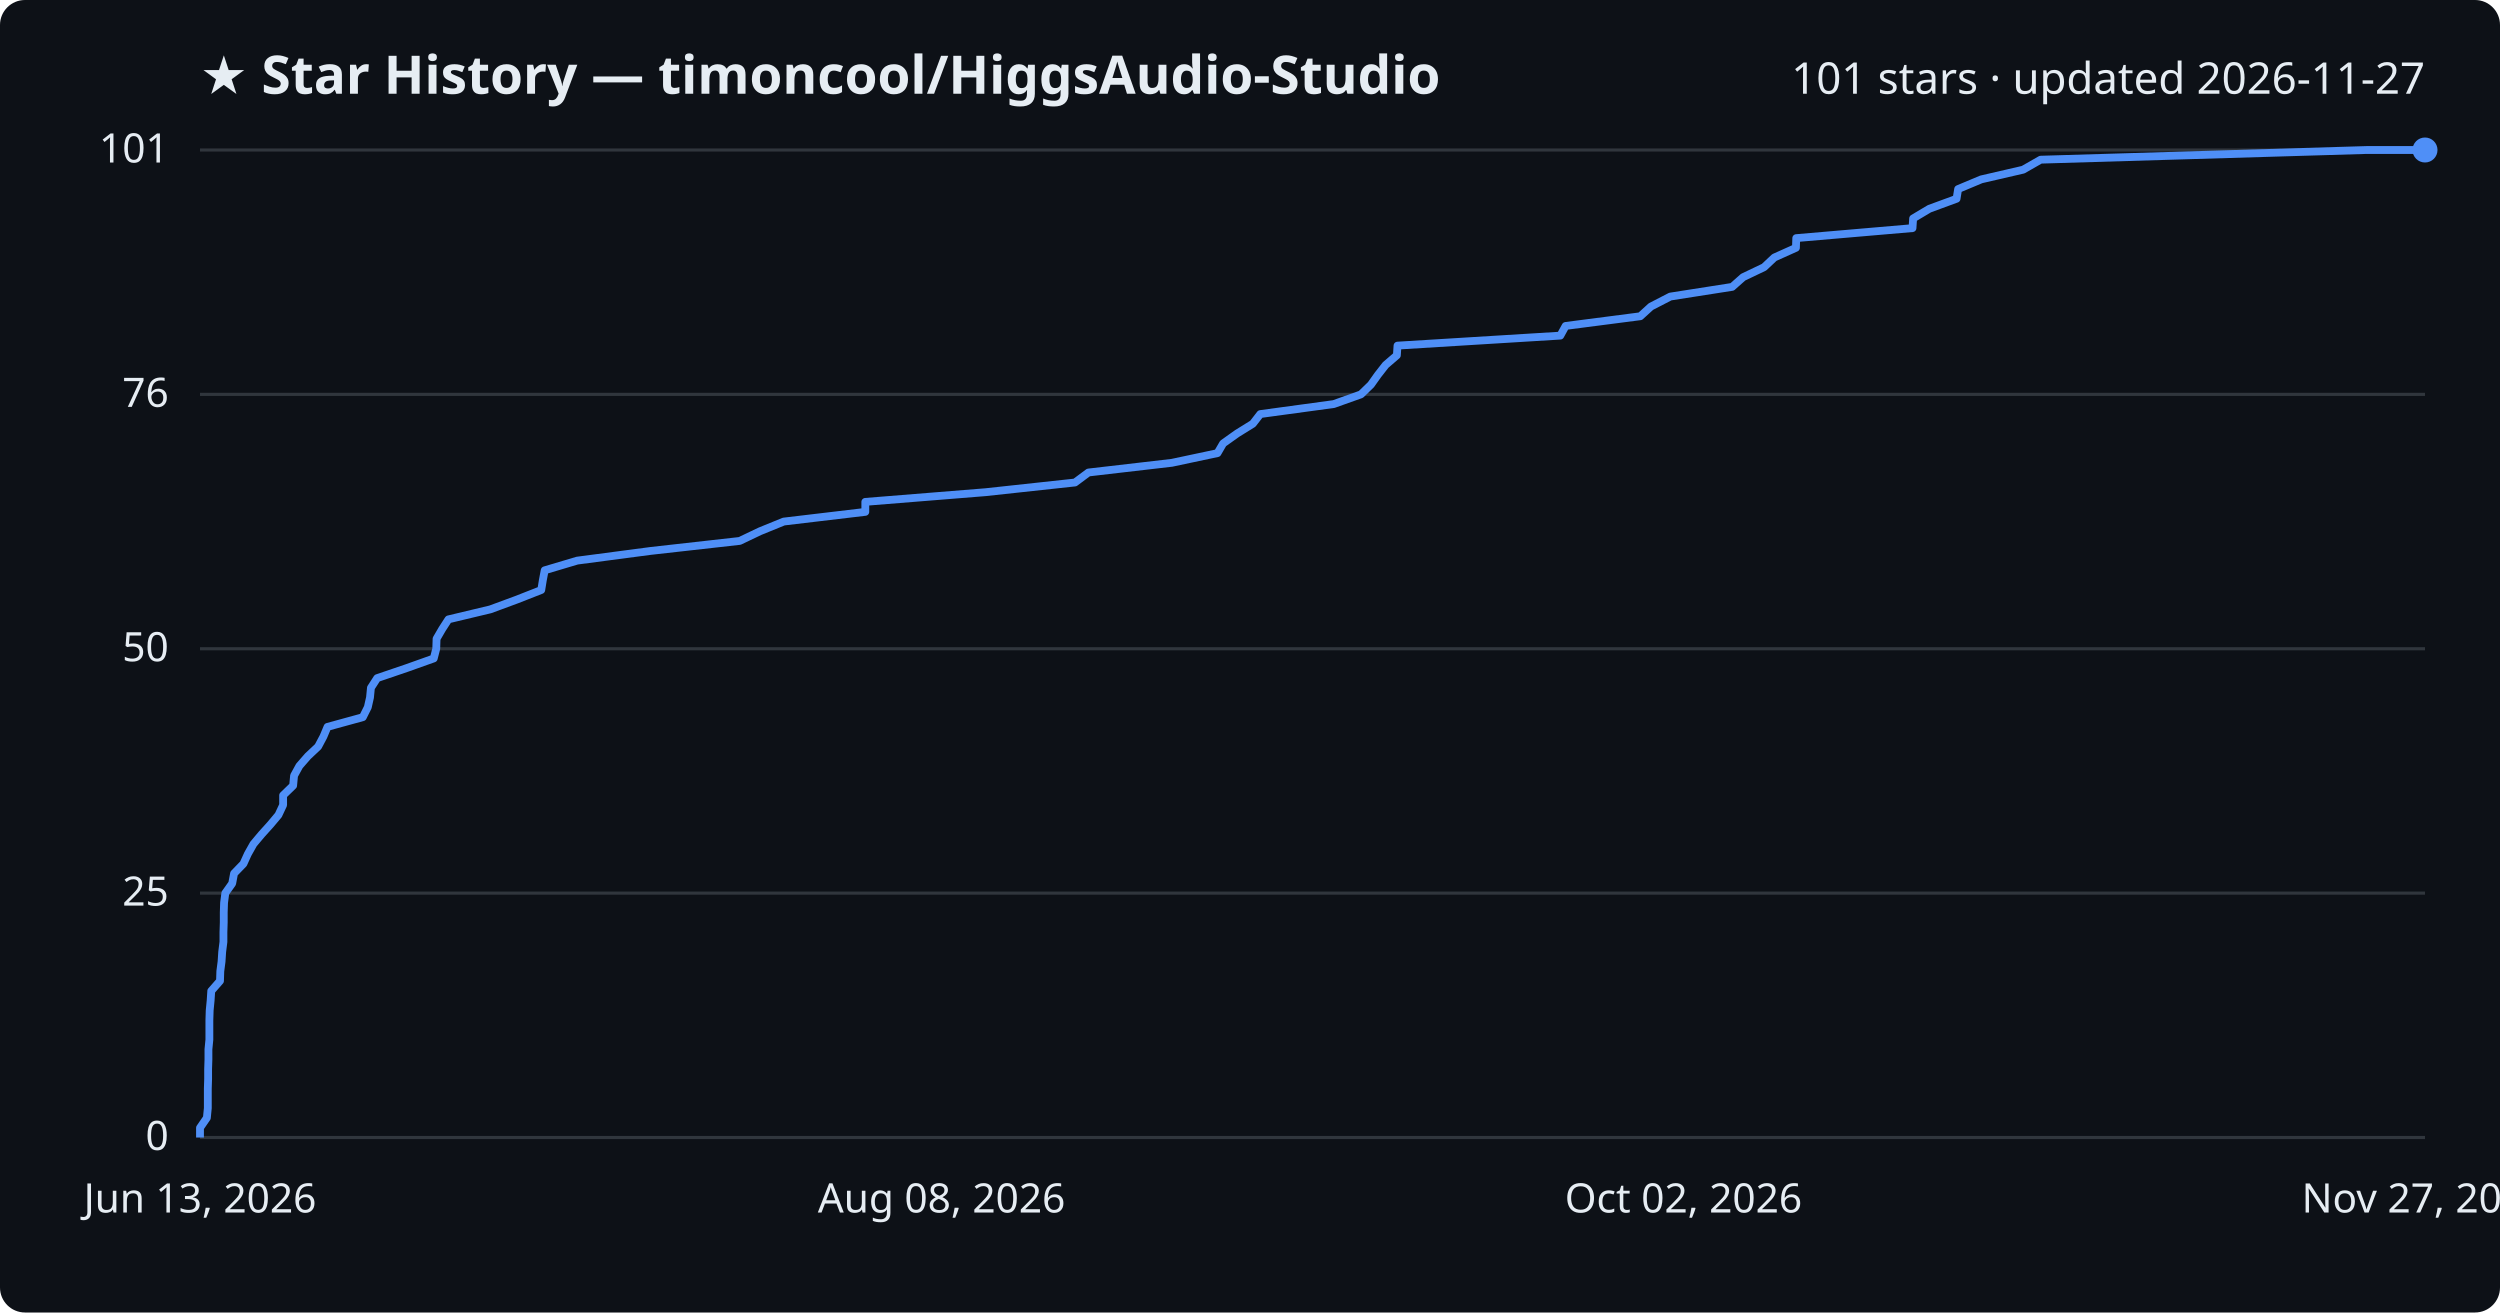
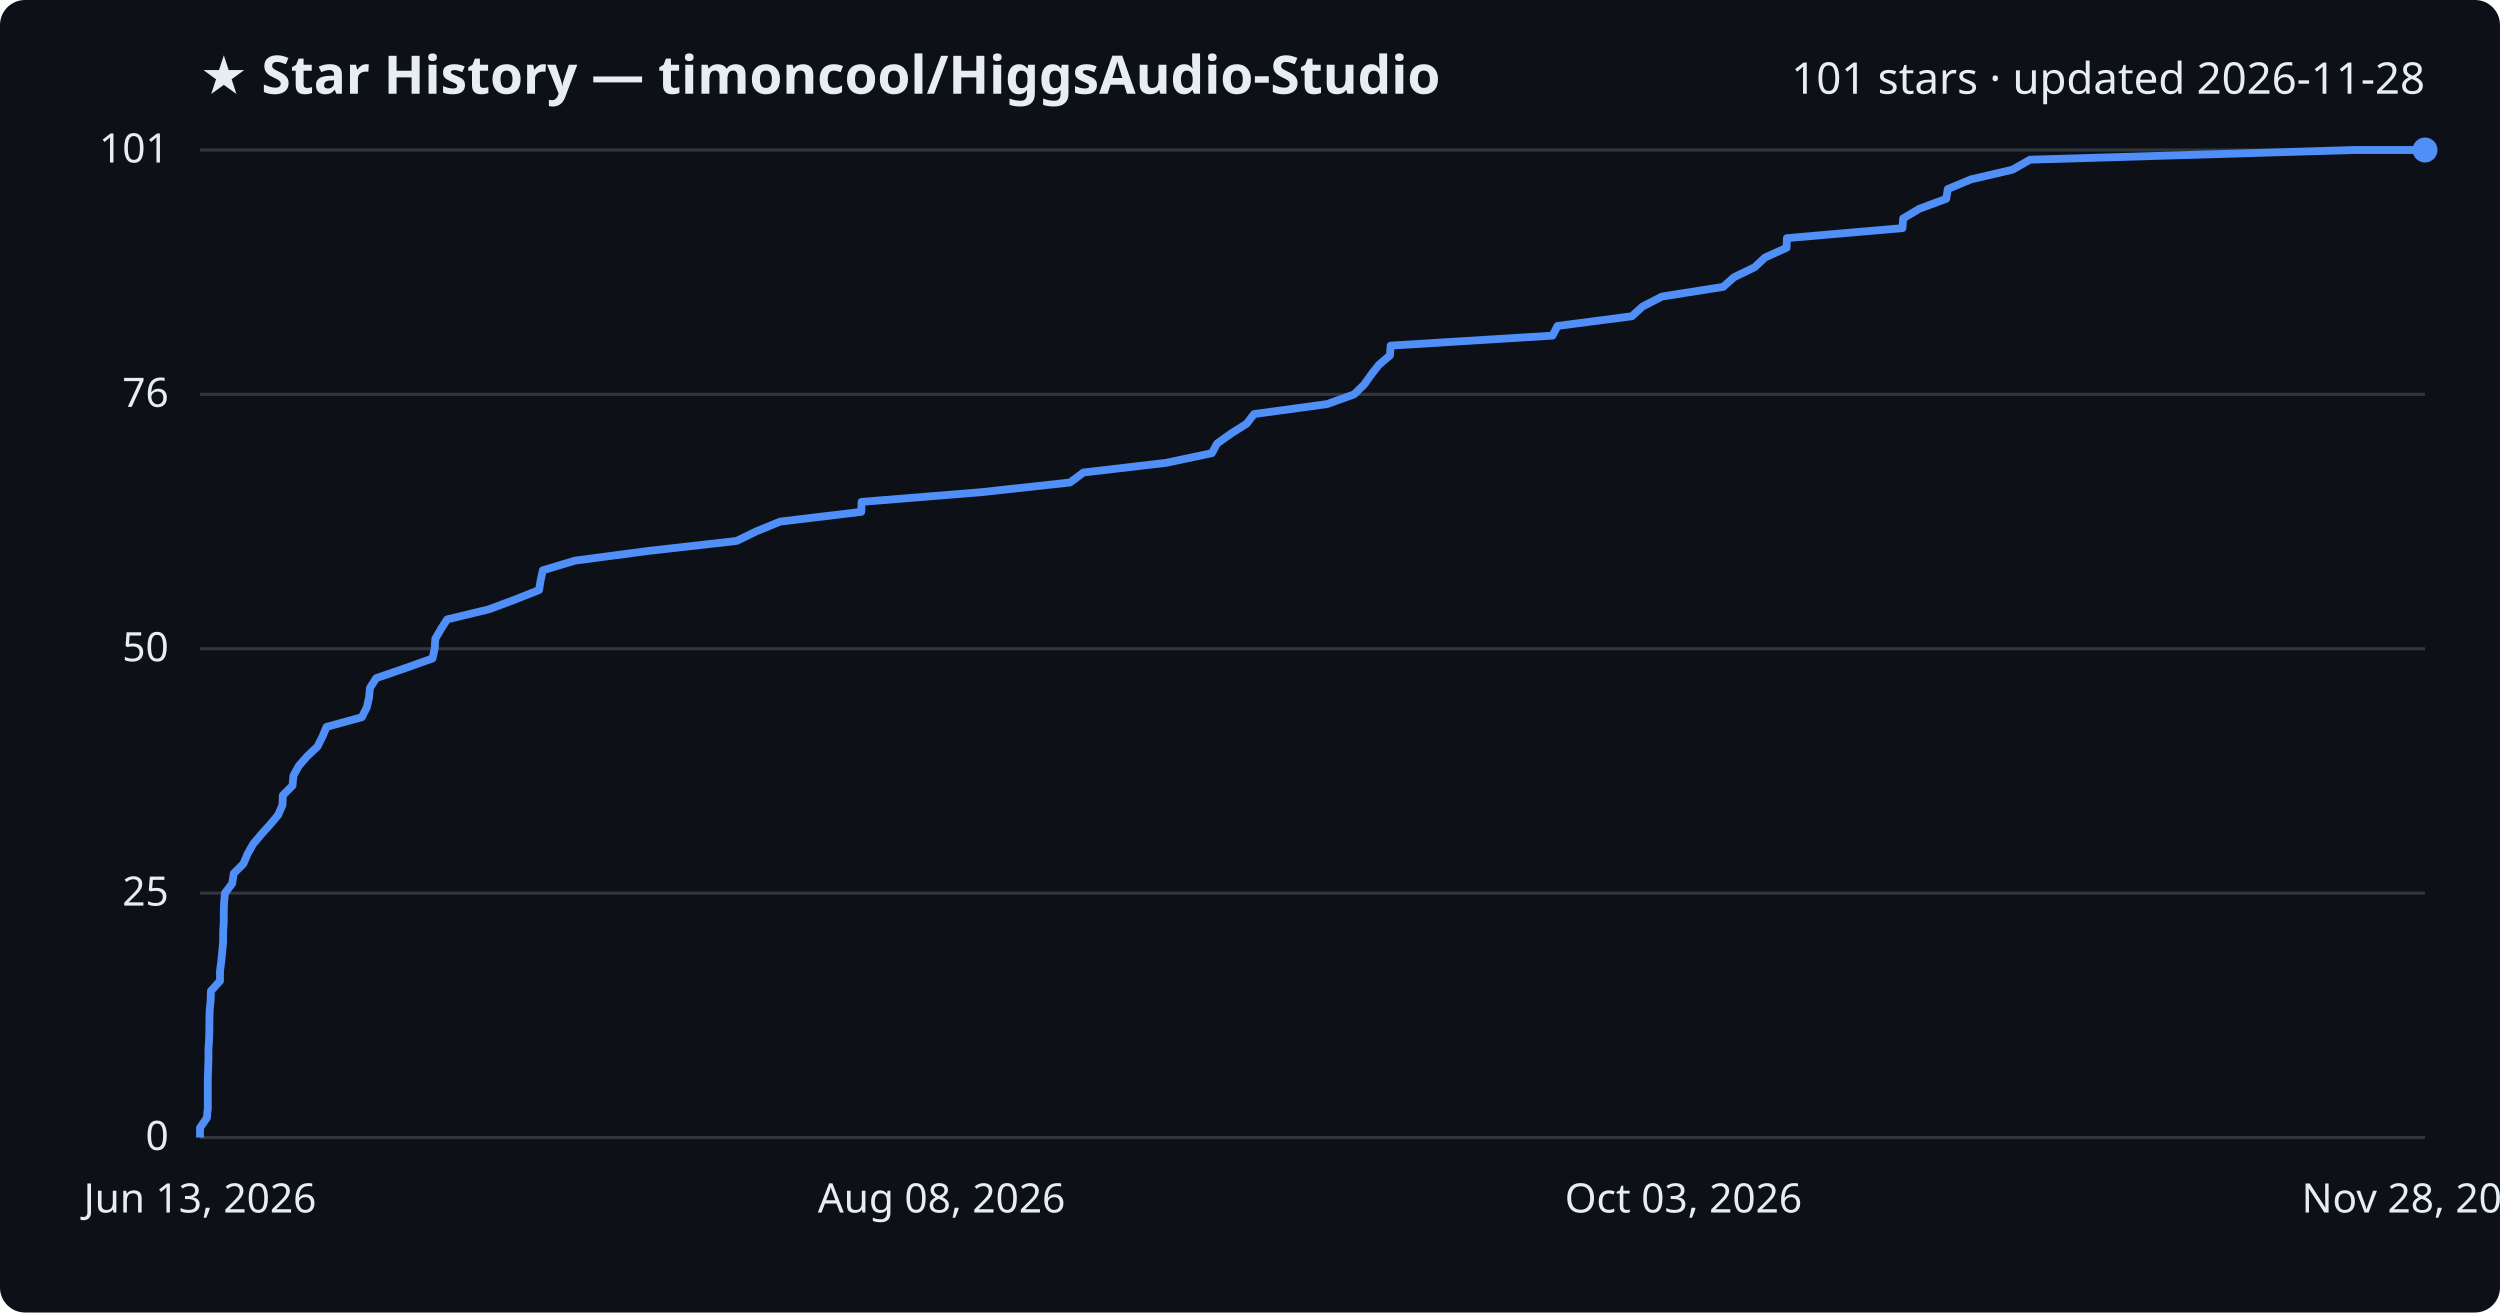
<svg xmlns="http://www.w3.org/2000/svg" viewBox="0 0 800 420" font-family="Segoe UI, sans-serif">
  <rect width="800" height="420" fill="#0d1117" rx="8" />
  <text x="64" y="30" fill="#e6edf3" font-size="17" font-weight="700">★ Star History — timoncool/HiggsAudio-Studio</text>
-   <text x="776" y="30" fill="#e6edf3" font-size="14" text-anchor="end">101 stars · updated 2026-11-27</text>
+   <text x="776" y="30" fill="#e6edf3" font-size="14" text-anchor="end">101 stars · updated 2026-11-28</text>
  <line x1="64" y1="364.0" x2="776" y2="364.0" stroke="#30363d" stroke-width="1" />
  <text x="54" y="368.0" fill="#e6edf3" font-size="13" text-anchor="end">0</text>
  <line x1="64" y1="285.8" x2="776" y2="285.8" stroke="#30363d" stroke-width="1" />
  <text x="54" y="289.8" fill="#e6edf3" font-size="13" text-anchor="end">25</text>
  <line x1="64" y1="207.6" x2="776" y2="207.6" stroke="#30363d" stroke-width="1" />
  <text x="54" y="211.6" fill="#e6edf3" font-size="13" text-anchor="end">50</text>
  <line x1="64" y1="126.2" x2="776" y2="126.2" stroke="#30363d" stroke-width="1" />
  <text x="54" y="130.2" fill="#e6edf3" font-size="13" text-anchor="end">76</text>
  <line x1="64" y1="48.0" x2="776" y2="48.0" stroke="#30363d" stroke-width="1" />
  <text x="54" y="52.0" fill="#e6edf3" font-size="13" text-anchor="end">101</text>
-   <path d="M64.0,364.0 L64.0,360.9 L66.2,357.7 L66.5,354.6 L66.5,351.5 L66.5,348.4 L66.6,345.2 L66.6,342.1 L66.7,339.0 L66.7,335.8 L67.0,332.7 L67.0,329.6 L67.0,326.5 L67.1,323.3 L67.4,320.2 L67.6,317.1 L70.4,313.9 L70.5,310.8 L70.9,307.7 L71.1,304.6 L71.5,301.4 L71.5,298.3 L71.6,295.2 L71.6,292.0 L71.7,288.9 L72.1,285.8 L74.3,282.7 L74.9,279.5 L77.9,276.4 L79.3,273.3 L81.1,270.1 L83.7,267.0 L86.5,263.9 L89.1,260.8 L90.6,257.6 L90.6,254.5 L93.8,251.4 L94.1,248.2 L95.8,245.1 L98.5,242.0 L101.8,238.9 L103.5,235.7 L104.8,232.6 L116.1,229.5 L117.7,226.3 L118.4,223.2 L118.7,220.1 L120.7,217.0 L130.1,213.8 L138.8,210.7 L139.6,207.6 L139.7,204.4 L141.5,201.3 L143.5,198.2 L156.9,195.0 L165.3,191.9 L173.2,188.8 L173.7,185.7 L174.3,182.5 L184.7,179.4 L208.2,176.3 L236.7,173.1 L243.2,170.0 L250.8,166.9 L276.9,163.8 L276.9,160.6 L315.4,157.5 L344.0,154.4 L348.3,151.2 L375.0,148.1 L389.6,145.0 L391.4,141.9 L395.9,138.7 L400.9,135.6 L403.3,132.5 L426.8,129.3 L435.5,126.2 L438.7,123.1 L440.9,120.0 L443.4,116.8 L447.0,113.7 L447.2,110.6 L499.3,107.4 L501.0,104.3 L524.9,101.2 L528.3,98.1 L534.5,94.9 L554.3,91.8 L557.8,88.7 L564.5,85.5 L567.8,82.4 L574.7,79.3 L574.8,76.2 L612.0,73.0 L612.2,69.9 L617.4,66.8 L626.1,63.6 L626.6,60.5 L634.0,57.4 L647.4,54.3 L653.0,51.1 L757.3,48.0 L776.0,48.0" fill="none" stroke="#4f8ff7" stroke-width="2.5" stroke-linejoin="round" />
+   <path d="M64.0,364.0 L64.0,360.9 L66.2,357.7 L66.5,354.6 L66.5,351.5 L66.5,348.4 L66.5,345.2 L66.6,342.1 L66.7,339.0 L66.7,335.8 L66.9,332.7 L67.0,329.6 L67.0,326.5 L67.1,323.3 L67.4,320.2 L67.5,317.1 L70.4,313.9 L70.4,310.8 L70.8,307.7 L71.1,304.6 L71.4,301.4 L71.4,298.3 L71.6,295.2 L71.6,292.0 L71.7,288.9 L72.0,285.8 L74.3,282.7 L74.8,279.5 L77.9,276.4 L79.2,273.3 L81.0,270.1 L83.6,267.0 L86.4,263.9 L89.0,260.8 L90.4,257.6 L90.5,254.5 L93.6,251.4 L93.9,248.2 L95.6,245.1 L98.3,242.0 L101.6,238.9 L103.2,235.7 L104.5,232.6 L115.8,229.5 L117.4,226.3 L118.1,223.2 L118.4,220.1 L120.4,217.0 L129.7,213.8 L138.4,210.7 L139.1,207.6 L139.3,204.4 L141.1,201.3 L143.1,198.2 L156.4,195.0 L164.7,191.9 L172.5,188.8 L173.0,185.7 L173.7,182.5 L184.0,179.4 L207.4,176.3 L235.7,173.1 L242.1,170.0 L249.7,166.9 L275.6,163.8 L275.7,160.6 L314.0,157.5 L342.4,154.4 L346.7,151.2 L373.2,148.1 L387.8,145.0 L389.5,141.9 L394.0,138.7 L398.9,135.6 L401.3,132.5 L424.7,129.3 L433.3,126.2 L436.5,123.1 L438.7,120.0 L441.2,116.8 L444.8,113.7 L445.0,110.6 L496.8,107.4 L498.4,104.3 L522.2,101.2 L525.6,98.1 L531.8,94.9 L551.4,91.8 L554.9,88.7 L561.5,85.5 L564.8,82.4 L571.7,79.3 L571.8,76.2 L608.8,73.0 L609.0,69.9 L614.2,66.8 L622.8,63.6 L623.3,60.5 L630.7,57.4 L644.0,54.3 L649.6,51.1 L753.2,48.0 L776.0,48.0" fill="none" stroke="#4f8ff7" stroke-width="2.5" stroke-linejoin="round" />
  <circle cx="776.0" cy="48.0" r="4" fill="#4f8ff7" />
  <text x="64.0" y="388" fill="#e6edf3" font-size="13" text-anchor="middle">Jun 13, 2026</text>
  <text x="301.3" y="388" fill="#e6edf3" font-size="13" text-anchor="middle">Aug 08, 2026</text>
-   <text x="538.7" y="388" fill="#e6edf3" font-size="13" text-anchor="middle">Oct 02, 2026</text>
-   <text x="776.0" y="388" fill="#e6edf3" font-size="13" text-anchor="middle">Nov 27, 2026</text>
+   <text x="538.7" y="388" fill="#e6edf3" font-size="13" text-anchor="middle">Oct 03, 2026</text>
+   <text x="776.0" y="388" fill="#e6edf3" font-size="13" text-anchor="middle">Nov 28, 2026</text>
</svg>
